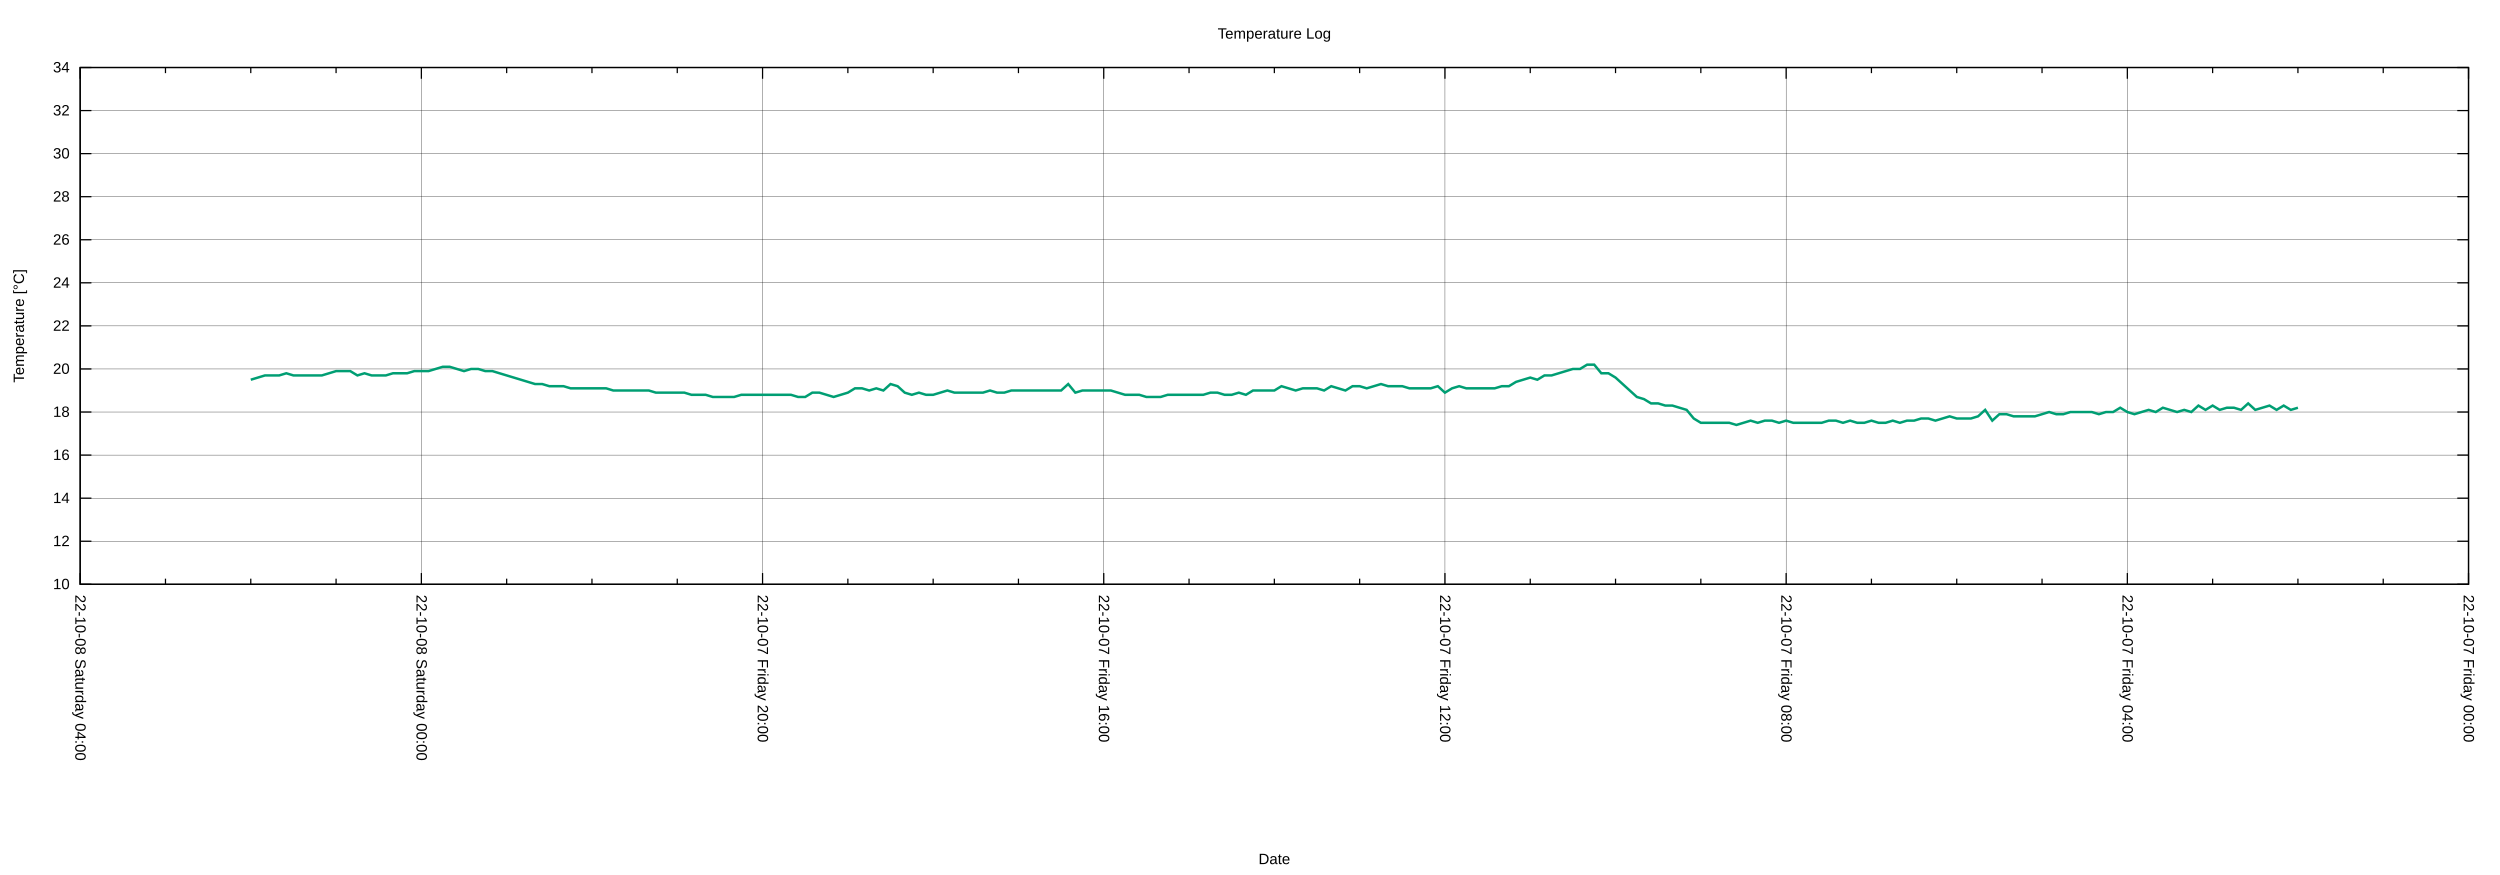
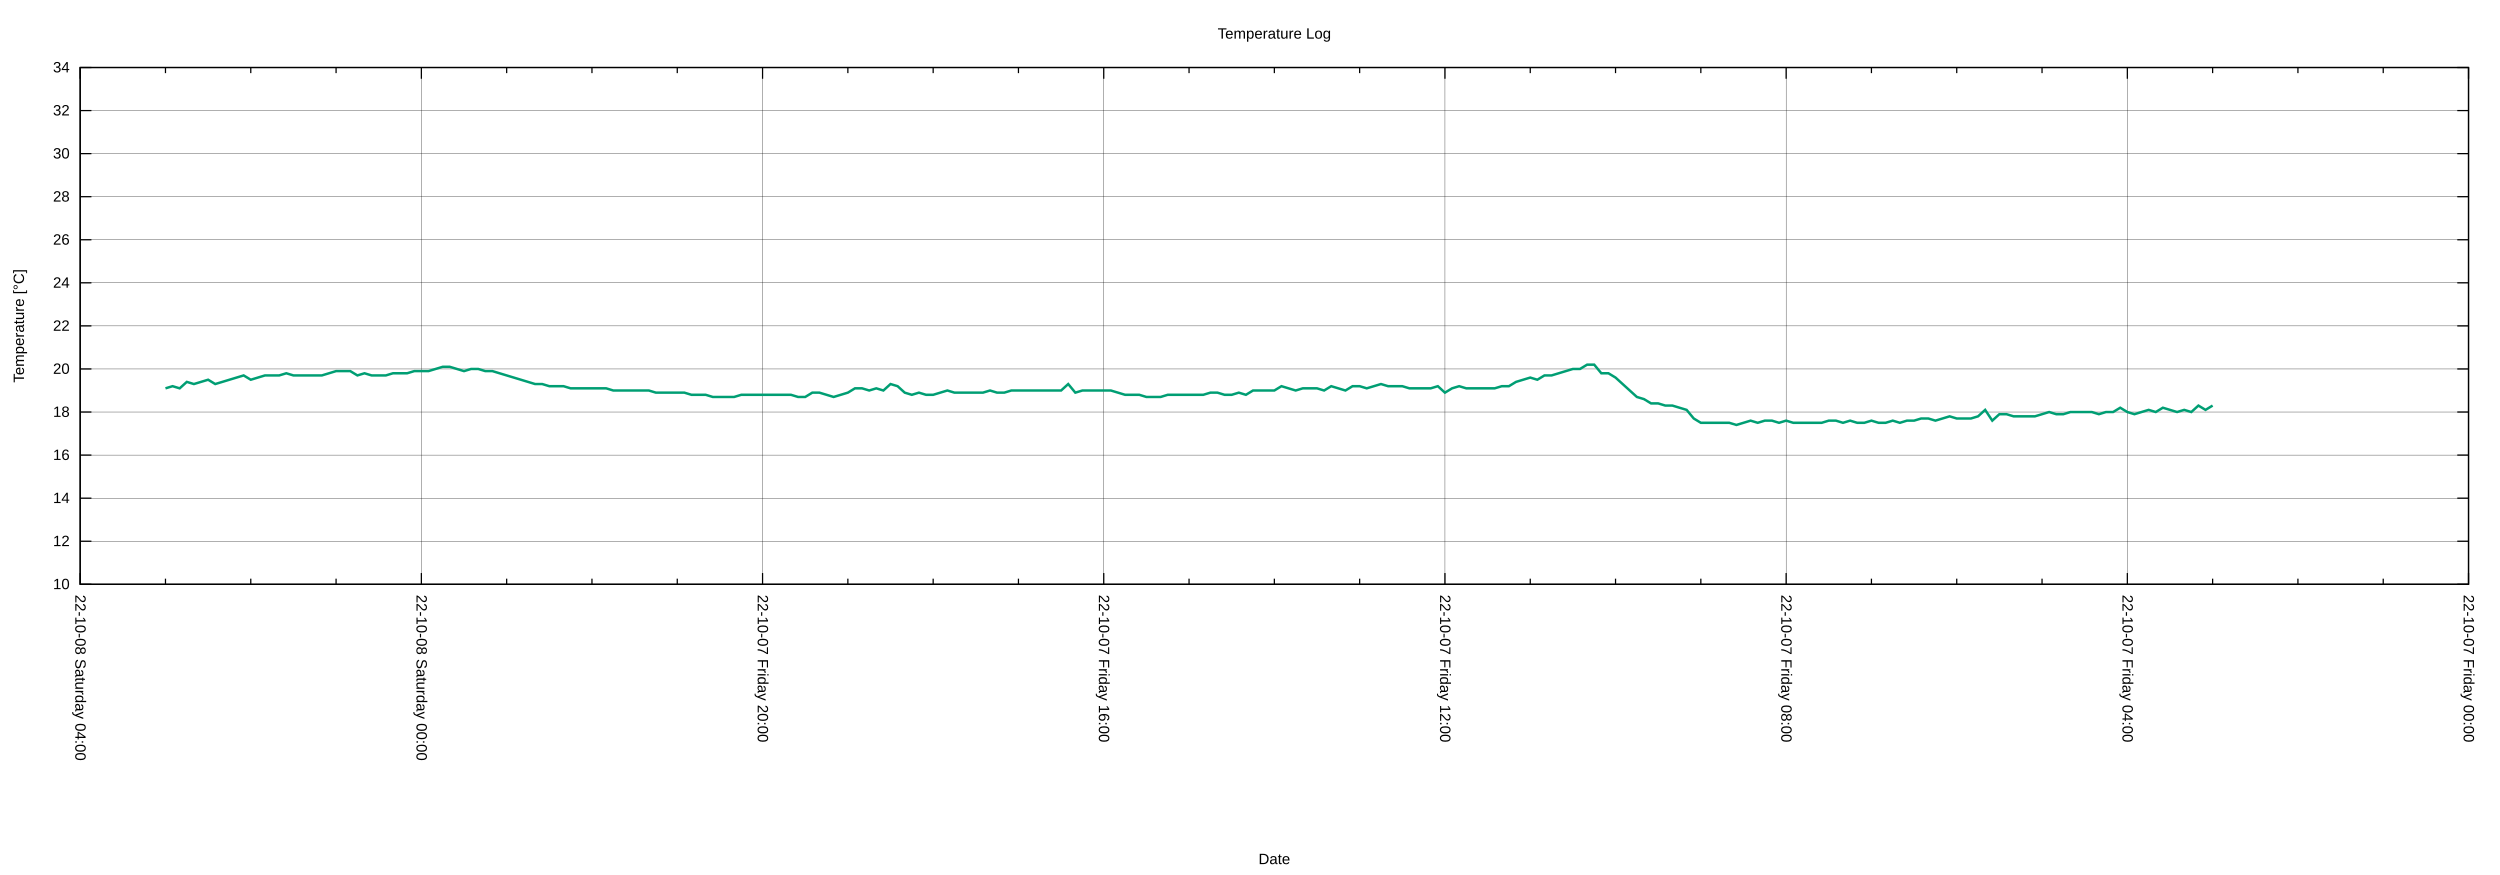
<svg xmlns="http://www.w3.org/2000/svg" xmlns:xlink="http://www.w3.org/1999/xlink" width="2000" height="700" viewBox="0 0 2000 700">
  <g id="gnuplot_canvas">
    <rect x="0" y="0" width="2000" height="700" fill="none" />
    <defs>
      <circle id="gpDot" r="0.5" stroke-width="0.5" stroke="currentColor" />
      <path id="gpPt0" stroke-width="0.222" stroke="currentColor" d="M-1,0 h2 M0,-1 v2" />
      <path id="gpPt1" stroke-width="0.222" stroke="currentColor" d="M-1,-1 L1,1 M1,-1 L-1,1" />
      <path id="gpPt2" stroke-width="0.222" stroke="currentColor" d="M-1,0 L1,0 M0,-1 L0,1 M-1,-1 L1,1 M-1,1 L1,-1" />
      <rect id="gpPt3" stroke-width="0.222" stroke="currentColor" x="-1" y="-1" width="2" height="2" />
      <rect id="gpPt4" stroke-width="0.222" stroke="currentColor" fill="currentColor" x="-1" y="-1" width="2" height="2" />
      <circle id="gpPt5" stroke-width="0.222" stroke="currentColor" cx="0" cy="0" r="1" />
      <use xlink:href="#gpPt5" id="gpPt6" fill="currentColor" stroke="none" />
      <path id="gpPt7" stroke-width="0.222" stroke="currentColor" d="M0,-1.33 L-1.33,0.67 L1.33,0.67 z" />
      <use xlink:href="#gpPt7" id="gpPt8" fill="currentColor" stroke="none" />
      <use xlink:href="#gpPt7" id="gpPt9" stroke="currentColor" transform="rotate(180)" />
      <use xlink:href="#gpPt9" id="gpPt10" fill="currentColor" stroke="none" />
      <use xlink:href="#gpPt3" id="gpPt11" stroke="currentColor" transform="rotate(45)" />
      <use xlink:href="#gpPt11" id="gpPt12" fill="currentColor" stroke="none" />
      <path id="gpPt13" stroke-width="0.222" stroke="currentColor" d="M0,1.330 L1.265,0.411 L0.782,-1.067 L-0.782,-1.076 L-1.265,0.411 z" />
      <use xlink:href="#gpPt13" id="gpPt14" fill="currentColor" stroke="none" />
      <filter id="textbox" filterUnits="objectBoundingBox" x="0" y="0" height="1" width="1">
        <feFlood flood-color="white" flood-opacity="1" result="bgnd" />
        <feComposite in="SourceGraphic" in2="bgnd" operator="atop" />
      </filter>
      <filter id="greybox" filterUnits="objectBoundingBox" x="0" y="0" height="1" width="1">
        <feFlood flood-color="lightgrey" flood-opacity="1" result="grey" />
        <feComposite in="SourceGraphic" in2="grey" operator="atop" />
      </filter>
    </defs>
    <g fill="none" color="white" stroke="currentColor" stroke-width="1.00" stroke-linecap="butt" stroke-linejoin="miter">
</g>
    <g fill="none" color="black" stroke="currentColor" stroke-width="1.00" stroke-linecap="butt" stroke-linejoin="miter">
</g>
    <g fill="none" color="black" stroke="black" stroke-width="0.25" stroke-linecap="butt" stroke-linejoin="miter">
</g>
    <g fill="none" color="black" stroke="currentColor" stroke-width="0.25" stroke-linecap="butt" stroke-linejoin="miter">
      <path stroke="black" class="gridline" d="M64.14,467.43 L1974.82,467.43  " />
    </g>
    <g fill="none" color="black" stroke="black" stroke-width="1.00" stroke-linecap="butt" stroke-linejoin="miter">
</g>
    <g fill="none" color="black" stroke="currentColor" stroke-width="1.00" stroke-linecap="butt" stroke-linejoin="miter">
      <path stroke="black" d="M64.14,467.43 L73.14,467.43 M1974.82,467.43 L1965.82,467.43  " />
      <g transform="translate(55.75,471.33)" stroke="none" fill="black" font-family="Arial" font-size="12.00" text-anchor="end">
        <text>
          <tspan font-family="Arial"> 10</tspan>
        </text>
      </g>
    </g>
    <g fill="none" color="black" stroke="currentColor" stroke-width="1.00" stroke-linecap="butt" stroke-linejoin="miter">
</g>
    <g fill="none" color="black" stroke="black" stroke-width="0.25" stroke-linecap="butt" stroke-linejoin="miter">
</g>
    <g fill="none" color="black" stroke="currentColor" stroke-width="0.25" stroke-linecap="butt" stroke-linejoin="miter">
      <path stroke="black" class="gridline" d="M64.14,432.98 L1974.82,432.98  " />
    </g>
    <g fill="none" color="black" stroke="black" stroke-width="1.00" stroke-linecap="butt" stroke-linejoin="miter">
</g>
    <g fill="none" color="black" stroke="currentColor" stroke-width="1.00" stroke-linecap="butt" stroke-linejoin="miter">
      <path stroke="black" d="M64.14,432.98 L73.14,432.98 M1974.82,432.98 L1965.82,432.98  " />
      <g transform="translate(55.75,436.88)" stroke="none" fill="black" font-family="Arial" font-size="12.00" text-anchor="end">
        <text>
          <tspan font-family="Arial"> 12</tspan>
        </text>
      </g>
    </g>
    <g fill="none" color="black" stroke="currentColor" stroke-width="1.00" stroke-linecap="butt" stroke-linejoin="miter">
</g>
    <g fill="none" color="black" stroke="black" stroke-width="0.25" stroke-linecap="butt" stroke-linejoin="miter">
</g>
    <g fill="none" color="black" stroke="currentColor" stroke-width="0.25" stroke-linecap="butt" stroke-linejoin="miter">
      <path stroke="black" class="gridline" d="M64.14,398.53 L1974.82,398.53  " />
    </g>
    <g fill="none" color="black" stroke="black" stroke-width="1.00" stroke-linecap="butt" stroke-linejoin="miter">
</g>
    <g fill="none" color="black" stroke="currentColor" stroke-width="1.00" stroke-linecap="butt" stroke-linejoin="miter">
      <path stroke="black" d="M64.14,398.53 L73.14,398.53 M1974.82,398.53 L1965.82,398.53  " />
      <g transform="translate(55.75,402.43)" stroke="none" fill="black" font-family="Arial" font-size="12.00" text-anchor="end">
        <text>
          <tspan font-family="Arial"> 14</tspan>
        </text>
      </g>
    </g>
    <g fill="none" color="black" stroke="currentColor" stroke-width="1.00" stroke-linecap="butt" stroke-linejoin="miter">
</g>
    <g fill="none" color="black" stroke="black" stroke-width="0.25" stroke-linecap="butt" stroke-linejoin="miter">
</g>
    <g fill="none" color="black" stroke="currentColor" stroke-width="0.25" stroke-linecap="butt" stroke-linejoin="miter">
      <path stroke="black" class="gridline" d="M64.14,364.07 L1974.82,364.07  " />
    </g>
    <g fill="none" color="black" stroke="black" stroke-width="1.00" stroke-linecap="butt" stroke-linejoin="miter">
</g>
    <g fill="none" color="black" stroke="currentColor" stroke-width="1.00" stroke-linecap="butt" stroke-linejoin="miter">
      <path stroke="black" d="M64.14,364.07 L73.14,364.07 M1974.82,364.07 L1965.82,364.07  " />
      <g transform="translate(55.75,367.97)" stroke="none" fill="black" font-family="Arial" font-size="12.00" text-anchor="end">
        <text>
          <tspan font-family="Arial"> 16</tspan>
        </text>
      </g>
    </g>
    <g fill="none" color="black" stroke="currentColor" stroke-width="1.00" stroke-linecap="butt" stroke-linejoin="miter">
</g>
    <g fill="none" color="black" stroke="black" stroke-width="0.25" stroke-linecap="butt" stroke-linejoin="miter">
</g>
    <g fill="none" color="black" stroke="currentColor" stroke-width="0.25" stroke-linecap="butt" stroke-linejoin="miter">
      <path stroke="black" class="gridline" d="M64.14,329.62 L1974.82,329.62  " />
    </g>
    <g fill="none" color="black" stroke="black" stroke-width="1.00" stroke-linecap="butt" stroke-linejoin="miter">
</g>
    <g fill="none" color="black" stroke="currentColor" stroke-width="1.00" stroke-linecap="butt" stroke-linejoin="miter">
      <path stroke="black" d="M64.14,329.62 L73.14,329.62 M1974.82,329.62 L1965.82,329.62  " />
      <g transform="translate(55.75,333.52)" stroke="none" fill="black" font-family="Arial" font-size="12.00" text-anchor="end">
        <text>
          <tspan font-family="Arial"> 18</tspan>
        </text>
      </g>
    </g>
    <g fill="none" color="black" stroke="currentColor" stroke-width="1.00" stroke-linecap="butt" stroke-linejoin="miter">
</g>
    <g fill="none" color="black" stroke="black" stroke-width="0.25" stroke-linecap="butt" stroke-linejoin="miter">
</g>
    <g fill="none" color="black" stroke="currentColor" stroke-width="0.25" stroke-linecap="butt" stroke-linejoin="miter">
      <path stroke="black" class="gridline" d="M64.14,295.17 L1974.82,295.17  " />
    </g>
    <g fill="none" color="black" stroke="black" stroke-width="1.00" stroke-linecap="butt" stroke-linejoin="miter">
</g>
    <g fill="none" color="black" stroke="currentColor" stroke-width="1.00" stroke-linecap="butt" stroke-linejoin="miter">
      <path stroke="black" d="M64.14,295.17 L73.14,295.17 M1974.82,295.17 L1965.82,295.17  " />
      <g transform="translate(55.75,299.07)" stroke="none" fill="black" font-family="Arial" font-size="12.00" text-anchor="end">
        <text>
          <tspan font-family="Arial"> 20</tspan>
        </text>
      </g>
    </g>
    <g fill="none" color="black" stroke="currentColor" stroke-width="1.00" stroke-linecap="butt" stroke-linejoin="miter">
</g>
    <g fill="none" color="black" stroke="black" stroke-width="0.25" stroke-linecap="butt" stroke-linejoin="miter">
</g>
    <g fill="none" color="black" stroke="currentColor" stroke-width="0.25" stroke-linecap="butt" stroke-linejoin="miter">
      <path stroke="black" class="gridline" d="M64.14,260.72 L1974.82,260.72  " />
    </g>
    <g fill="none" color="black" stroke="black" stroke-width="1.00" stroke-linecap="butt" stroke-linejoin="miter">
</g>
    <g fill="none" color="black" stroke="currentColor" stroke-width="1.00" stroke-linecap="butt" stroke-linejoin="miter">
      <path stroke="black" d="M64.14,260.72 L73.14,260.72 M1974.82,260.72 L1965.82,260.72  " />
      <g transform="translate(55.75,264.62)" stroke="none" fill="black" font-family="Arial" font-size="12.00" text-anchor="end">
        <text>
          <tspan font-family="Arial"> 22</tspan>
        </text>
      </g>
    </g>
    <g fill="none" color="black" stroke="currentColor" stroke-width="1.00" stroke-linecap="butt" stroke-linejoin="miter">
</g>
    <g fill="none" color="black" stroke="black" stroke-width="0.25" stroke-linecap="butt" stroke-linejoin="miter">
</g>
    <g fill="none" color="black" stroke="currentColor" stroke-width="0.25" stroke-linecap="butt" stroke-linejoin="miter">
      <path stroke="black" class="gridline" d="M64.14,226.27 L1974.82,226.27  " />
    </g>
    <g fill="none" color="black" stroke="black" stroke-width="1.00" stroke-linecap="butt" stroke-linejoin="miter">
</g>
    <g fill="none" color="black" stroke="currentColor" stroke-width="1.00" stroke-linecap="butt" stroke-linejoin="miter">
      <path stroke="black" d="M64.14,226.27 L73.14,226.27 M1974.82,226.27 L1965.82,226.27  " />
      <g transform="translate(55.75,230.17)" stroke="none" fill="black" font-family="Arial" font-size="12.00" text-anchor="end">
        <text>
          <tspan font-family="Arial"> 24</tspan>
        </text>
      </g>
    </g>
    <g fill="none" color="black" stroke="currentColor" stroke-width="1.00" stroke-linecap="butt" stroke-linejoin="miter">
</g>
    <g fill="none" color="black" stroke="black" stroke-width="0.25" stroke-linecap="butt" stroke-linejoin="miter">
</g>
    <g fill="none" color="black" stroke="currentColor" stroke-width="0.25" stroke-linecap="butt" stroke-linejoin="miter">
      <path stroke="black" class="gridline" d="M64.14,191.82 L1974.82,191.82  " />
    </g>
    <g fill="none" color="black" stroke="black" stroke-width="1.00" stroke-linecap="butt" stroke-linejoin="miter">
</g>
    <g fill="none" color="black" stroke="currentColor" stroke-width="1.00" stroke-linecap="butt" stroke-linejoin="miter">
      <path stroke="black" d="M64.14,191.82 L73.14,191.82 M1974.82,191.82 L1965.82,191.82  " />
      <g transform="translate(55.75,195.72)" stroke="none" fill="black" font-family="Arial" font-size="12.00" text-anchor="end">
        <text>
          <tspan font-family="Arial"> 26</tspan>
        </text>
      </g>
    </g>
    <g fill="none" color="black" stroke="currentColor" stroke-width="1.00" stroke-linecap="butt" stroke-linejoin="miter">
</g>
    <g fill="none" color="black" stroke="black" stroke-width="0.25" stroke-linecap="butt" stroke-linejoin="miter">
</g>
    <g fill="none" color="black" stroke="currentColor" stroke-width="0.25" stroke-linecap="butt" stroke-linejoin="miter">
      <path stroke="black" class="gridline" d="M64.14,157.36 L1974.82,157.36  " />
    </g>
    <g fill="none" color="black" stroke="black" stroke-width="1.00" stroke-linecap="butt" stroke-linejoin="miter">
</g>
    <g fill="none" color="black" stroke="currentColor" stroke-width="1.00" stroke-linecap="butt" stroke-linejoin="miter">
      <path stroke="black" d="M64.14,157.36 L73.14,157.36 M1974.82,157.36 L1965.82,157.36  " />
      <g transform="translate(55.75,161.26)" stroke="none" fill="black" font-family="Arial" font-size="12.00" text-anchor="end">
        <text>
          <tspan font-family="Arial"> 28</tspan>
        </text>
      </g>
    </g>
    <g fill="none" color="black" stroke="currentColor" stroke-width="1.00" stroke-linecap="butt" stroke-linejoin="miter">
</g>
    <g fill="none" color="black" stroke="black" stroke-width="0.25" stroke-linecap="butt" stroke-linejoin="miter">
</g>
    <g fill="none" color="black" stroke="currentColor" stroke-width="0.25" stroke-linecap="butt" stroke-linejoin="miter">
      <path stroke="black" class="gridline" d="M64.14,122.91 L1974.82,122.91  " />
    </g>
    <g fill="none" color="black" stroke="black" stroke-width="1.00" stroke-linecap="butt" stroke-linejoin="miter">
</g>
    <g fill="none" color="black" stroke="currentColor" stroke-width="1.00" stroke-linecap="butt" stroke-linejoin="miter">
      <path stroke="black" d="M64.14,122.91 L73.14,122.91 M1974.82,122.91 L1965.82,122.91  " />
      <g transform="translate(55.75,126.81)" stroke="none" fill="black" font-family="Arial" font-size="12.00" text-anchor="end">
        <text>
          <tspan font-family="Arial"> 30</tspan>
        </text>
      </g>
    </g>
    <g fill="none" color="black" stroke="currentColor" stroke-width="1.00" stroke-linecap="butt" stroke-linejoin="miter">
</g>
    <g fill="none" color="black" stroke="black" stroke-width="0.25" stroke-linecap="butt" stroke-linejoin="miter">
</g>
    <g fill="none" color="black" stroke="currentColor" stroke-width="0.25" stroke-linecap="butt" stroke-linejoin="miter">
      <path stroke="black" class="gridline" d="M64.14,88.46 L1974.82,88.46  " />
    </g>
    <g fill="none" color="black" stroke="black" stroke-width="1.00" stroke-linecap="butt" stroke-linejoin="miter">
</g>
    <g fill="none" color="black" stroke="currentColor" stroke-width="1.00" stroke-linecap="butt" stroke-linejoin="miter">
      <path stroke="black" d="M64.14,88.46 L73.14,88.46 M1974.82,88.46 L1965.82,88.46  " />
      <g transform="translate(55.75,92.36)" stroke="none" fill="black" font-family="Arial" font-size="12.00" text-anchor="end">
        <text>
          <tspan font-family="Arial"> 32</tspan>
        </text>
      </g>
    </g>
    <g fill="none" color="black" stroke="currentColor" stroke-width="1.00" stroke-linecap="butt" stroke-linejoin="miter">
</g>
    <g fill="none" color="black" stroke="black" stroke-width="0.25" stroke-linecap="butt" stroke-linejoin="miter">
</g>
    <g fill="none" color="black" stroke="currentColor" stroke-width="0.25" stroke-linecap="butt" stroke-linejoin="miter">
      <path stroke="black" class="gridline" d="M64.14,54.01 L1974.82,54.01  " />
    </g>
    <g fill="none" color="black" stroke="black" stroke-width="1.00" stroke-linecap="butt" stroke-linejoin="miter">
</g>
    <g fill="none" color="black" stroke="currentColor" stroke-width="1.00" stroke-linecap="butt" stroke-linejoin="miter">
      <path stroke="black" d="M64.14,54.01 L73.14,54.01 M1974.82,54.01 L1965.82,54.01  " />
      <g transform="translate(55.75,57.91)" stroke="none" fill="black" font-family="Arial" font-size="12.00" text-anchor="end">
        <text>
          <tspan font-family="Arial"> 34</tspan>
        </text>
      </g>
    </g>
    <g fill="none" color="black" stroke="currentColor" stroke-width="1.00" stroke-linecap="butt" stroke-linejoin="miter">
</g>
    <g fill="none" color="black" stroke="black" stroke-width="0.25" stroke-linecap="butt" stroke-linejoin="miter">
</g>
    <g fill="none" color="black" stroke="currentColor" stroke-width="0.25" stroke-linecap="butt" stroke-linejoin="miter">
      <path stroke="black" class="gridline" d="M1974.82,467.43 L1974.82,54.01  " />
    </g>
    <g fill="none" color="black" stroke="black" stroke-width="1.00" stroke-linecap="butt" stroke-linejoin="miter">
</g>
    <g fill="none" color="black" stroke="currentColor" stroke-width="1.00" stroke-linecap="butt" stroke-linejoin="miter">
      <path stroke="black" d="M1974.82,467.43 L1974.82,458.43 M1974.82,54.01 L1974.82,63.01  " />
      <g transform="translate(1970.92,475.82) rotate(90)" stroke="none" fill="black" font-family="Arial" font-size="12.00" text-anchor="start">
        <text>
          <tspan font-family="Arial">22-10-07 Friday 00:00</tspan>
        </text>
      </g>
    </g>
    <g fill="none" color="black" stroke="currentColor" stroke-width="1.00" stroke-linecap="butt" stroke-linejoin="miter">
      <path stroke="black" d="M1906.58,467.43 L1906.58,462.93 M1906.58,54.01 L1906.58,58.51 M1838.34,467.43 L1838.34,462.93 M1838.34,54.01 L1838.34,58.51   M1770.10,467.43 L1770.10,462.93 M1770.10,54.01 L1770.10,58.51  " />
    </g>
    <g fill="none" color="black" stroke="black" stroke-width="0.25" stroke-linecap="butt" stroke-linejoin="miter">
</g>
    <g fill="none" color="black" stroke="currentColor" stroke-width="0.25" stroke-linecap="butt" stroke-linejoin="miter">
      <path stroke="black" class="gridline" d="M1701.87,467.43 L1701.87,54.01  " />
    </g>
    <g fill="none" color="black" stroke="black" stroke-width="1.00" stroke-linecap="butt" stroke-linejoin="miter">
</g>
    <g fill="none" color="black" stroke="currentColor" stroke-width="1.00" stroke-linecap="butt" stroke-linejoin="miter">
      <path stroke="black" d="M1701.87,467.43 L1701.87,458.43 M1701.87,54.01 L1701.87,63.01  " />
      <g transform="translate(1697.97,475.82) rotate(90)" stroke="none" fill="black" font-family="Arial" font-size="12.00" text-anchor="start">
        <text>
          <tspan font-family="Arial">22-10-07 Friday 04:00</tspan>
        </text>
      </g>
    </g>
    <g fill="none" color="black" stroke="currentColor" stroke-width="1.00" stroke-linecap="butt" stroke-linejoin="miter">
      <path stroke="black" d="M1633.63,467.43 L1633.63,462.93 M1633.63,54.01 L1633.63,58.51 M1565.39,467.43 L1565.39,462.93 M1565.39,54.01 L1565.39,58.51   M1497.15,467.43 L1497.15,462.93 M1497.15,54.01 L1497.15,58.51  " />
    </g>
    <g fill="none" color="black" stroke="black" stroke-width="0.25" stroke-linecap="butt" stroke-linejoin="miter">
</g>
    <g fill="none" color="black" stroke="currentColor" stroke-width="0.25" stroke-linecap="butt" stroke-linejoin="miter">
      <path stroke="black" class="gridline" d="M1428.91,467.43 L1428.91,54.01  " />
    </g>
    <g fill="none" color="black" stroke="black" stroke-width="1.00" stroke-linecap="butt" stroke-linejoin="miter">
</g>
    <g fill="none" color="black" stroke="currentColor" stroke-width="1.00" stroke-linecap="butt" stroke-linejoin="miter">
      <path stroke="black" d="M1428.91,467.43 L1428.91,458.43 M1428.91,54.01 L1428.91,63.01  " />
      <g transform="translate(1425.01,475.82) rotate(90)" stroke="none" fill="black" font-family="Arial" font-size="12.00" text-anchor="start">
        <text>
          <tspan font-family="Arial">22-10-07 Friday 08:00</tspan>
        </text>
      </g>
    </g>
    <g fill="none" color="black" stroke="currentColor" stroke-width="1.00" stroke-linecap="butt" stroke-linejoin="miter">
      <path stroke="black" d="M1360.67,467.43 L1360.67,462.93 M1360.67,54.01 L1360.67,58.51 M1292.43,467.43 L1292.43,462.93 M1292.43,54.01 L1292.43,58.51   M1224.20,467.43 L1224.20,462.93 M1224.20,54.01 L1224.20,58.51  " />
    </g>
    <g fill="none" color="black" stroke="black" stroke-width="0.25" stroke-linecap="butt" stroke-linejoin="miter">
</g>
    <g fill="none" color="black" stroke="currentColor" stroke-width="0.25" stroke-linecap="butt" stroke-linejoin="miter">
      <path stroke="black" class="gridline" d="M1155.96,467.43 L1155.96,54.01  " />
    </g>
    <g fill="none" color="black" stroke="black" stroke-width="1.00" stroke-linecap="butt" stroke-linejoin="miter">
</g>
    <g fill="none" color="black" stroke="currentColor" stroke-width="1.00" stroke-linecap="butt" stroke-linejoin="miter">
      <path stroke="black" d="M1155.96,467.43 L1155.96,458.43 M1155.96,54.01 L1155.96,63.01  " />
      <g transform="translate(1152.06,475.82) rotate(90)" stroke="none" fill="black" font-family="Arial" font-size="12.00" text-anchor="start">
        <text>
          <tspan font-family="Arial">22-10-07 Friday 12:00</tspan>
        </text>
      </g>
    </g>
    <g fill="none" color="black" stroke="currentColor" stroke-width="1.00" stroke-linecap="butt" stroke-linejoin="miter">
      <path stroke="black" d="M1087.72,467.43 L1087.72,462.93 M1087.72,54.01 L1087.72,58.51 M1019.48,467.43 L1019.48,462.93 M1019.48,54.01 L1019.48,58.51   M951.24,467.43 L951.24,462.93 M951.24,54.01 L951.24,58.51  " />
    </g>
    <g fill="none" color="black" stroke="black" stroke-width="0.25" stroke-linecap="butt" stroke-linejoin="miter">
</g>
    <g fill="none" color="black" stroke="currentColor" stroke-width="0.25" stroke-linecap="butt" stroke-linejoin="miter">
      <path stroke="black" class="gridline" d="M883.00,467.43 L883.00,54.01  " />
    </g>
    <g fill="none" color="black" stroke="black" stroke-width="1.00" stroke-linecap="butt" stroke-linejoin="miter">
</g>
    <g fill="none" color="black" stroke="currentColor" stroke-width="1.00" stroke-linecap="butt" stroke-linejoin="miter">
      <path stroke="black" d="M883.00,467.43 L883.00,458.43 M883.00,54.01 L883.00,63.01  " />
      <g transform="translate(879.10,475.82) rotate(90)" stroke="none" fill="black" font-family="Arial" font-size="12.00" text-anchor="start">
        <text>
          <tspan font-family="Arial">22-10-07 Friday 16:00</tspan>
        </text>
      </g>
    </g>
    <g fill="none" color="black" stroke="currentColor" stroke-width="1.00" stroke-linecap="butt" stroke-linejoin="miter">
      <path stroke="black" d="M814.76,467.43 L814.76,462.93 M814.76,54.01 L814.76,58.51 M746.53,467.43 L746.53,462.93 M746.53,54.01 L746.53,58.51   M678.29,467.43 L678.29,462.93 M678.29,54.01 L678.29,58.51  " />
    </g>
    <g fill="none" color="black" stroke="black" stroke-width="0.25" stroke-linecap="butt" stroke-linejoin="miter">
</g>
    <g fill="none" color="black" stroke="currentColor" stroke-width="0.25" stroke-linecap="butt" stroke-linejoin="miter">
      <path stroke="black" class="gridline" d="M610.05,467.43 L610.05,54.01  " />
    </g>
    <g fill="none" color="black" stroke="black" stroke-width="1.00" stroke-linecap="butt" stroke-linejoin="miter">
</g>
    <g fill="none" color="black" stroke="currentColor" stroke-width="1.00" stroke-linecap="butt" stroke-linejoin="miter">
      <path stroke="black" d="M610.05,467.43 L610.05,458.43 M610.05,54.01 L610.05,63.01  " />
      <g transform="translate(606.15,475.82) rotate(90)" stroke="none" fill="black" font-family="Arial" font-size="12.00" text-anchor="start">
        <text>
          <tspan font-family="Arial">22-10-07 Friday 20:00</tspan>
        </text>
      </g>
    </g>
    <g fill="none" color="black" stroke="currentColor" stroke-width="1.00" stroke-linecap="butt" stroke-linejoin="miter">
      <path stroke="black" d="M541.81,467.43 L541.81,462.93 M541.81,54.01 L541.81,58.51 M473.57,467.43 L473.57,462.93 M473.57,54.01 L473.57,58.51   M405.33,467.43 L405.33,462.93 M405.33,54.01 L405.33,58.51  " />
    </g>
    <g fill="none" color="black" stroke="black" stroke-width="0.25" stroke-linecap="butt" stroke-linejoin="miter">
</g>
    <g fill="none" color="black" stroke="currentColor" stroke-width="0.25" stroke-linecap="butt" stroke-linejoin="miter">
      <path stroke="black" class="gridline" d="M337.09,467.43 L337.09,54.01  " />
    </g>
    <g fill="none" color="black" stroke="black" stroke-width="1.00" stroke-linecap="butt" stroke-linejoin="miter">
</g>
    <g fill="none" color="black" stroke="currentColor" stroke-width="1.00" stroke-linecap="butt" stroke-linejoin="miter">
      <path stroke="black" d="M337.09,467.43 L337.09,458.43 M337.09,54.01 L337.09,63.01  " />
      <g transform="translate(333.19,475.82) rotate(90)" stroke="none" fill="black" font-family="Arial" font-size="12.00" text-anchor="start">
        <text>
          <tspan font-family="Arial">22-10-08 Saturday 00:00</tspan>
        </text>
      </g>
    </g>
    <g fill="none" color="black" stroke="currentColor" stroke-width="1.00" stroke-linecap="butt" stroke-linejoin="miter">
      <path stroke="black" d="M268.86,467.43 L268.86,462.93 M268.86,54.01 L268.86,58.51 M200.62,467.43 L200.62,462.93 M200.62,54.01 L200.62,58.51   M132.38,467.43 L132.38,462.93 M132.38,54.01 L132.38,58.51  " />
    </g>
    <g fill="none" color="black" stroke="black" stroke-width="0.25" stroke-linecap="butt" stroke-linejoin="miter">
</g>
    <g fill="none" color="black" stroke="currentColor" stroke-width="0.25" stroke-linecap="butt" stroke-linejoin="miter">
      <path stroke="black" class="gridline" d="M64.14,467.43 L64.14,54.01  " />
    </g>
    <g fill="none" color="black" stroke="black" stroke-width="1.00" stroke-linecap="butt" stroke-linejoin="miter">
</g>
    <g fill="none" color="black" stroke="currentColor" stroke-width="1.00" stroke-linecap="butt" stroke-linejoin="miter">
      <path stroke="black" d="M64.14,467.43 L64.14,458.43 M64.14,54.01 L64.14,63.01  " />
      <g transform="translate(60.24,475.82) rotate(90)" stroke="none" fill="black" font-family="Arial" font-size="12.00" text-anchor="start">
        <text>
          <tspan font-family="Arial">22-10-08 Saturday 04:00</tspan>
        </text>
      </g>
    </g>
    <g fill="none" color="black" stroke="currentColor" stroke-width="1.00" stroke-linecap="butt" stroke-linejoin="miter">
</g>
    <g fill="none" color="black" stroke="currentColor" stroke-width="1.00" stroke-linecap="butt" stroke-linejoin="miter">
      <path stroke="black" d="M64.14,54.01 L64.14,467.43 L1974.82,467.43 L1974.82,54.01 L64.14,54.01 Z  " />
    </g>
    <g fill="none" color="black" stroke="currentColor" stroke-width="1.00" stroke-linecap="butt" stroke-linejoin="miter">
      <g transform="translate(19.18,260.72) rotate(270)" stroke="none" fill="black" font-family="Arial" font-size="12.00" text-anchor="middle">
        <text>
          <tspan font-family="Arial">Temperature [°C]</tspan>
        </text>
      </g>
    </g>
    <g fill="none" color="black" stroke="currentColor" stroke-width="1.00" stroke-linecap="butt" stroke-linejoin="miter">
      <g transform="translate(1019.48,691.30)" stroke="none" fill="black" font-family="Arial" font-size="12.00" text-anchor="middle">
        <text>
          <tspan font-family="Arial">Date</tspan>
        </text>
      </g>
    </g>
    <g fill="none" color="black" stroke="currentColor" stroke-width="1.00" stroke-linecap="butt" stroke-linejoin="miter">
</g>
    <g id="gnuplot_plot_1">
      <g fill="none" color="white" stroke="currentColor" stroke-width="2.00" stroke-linecap="butt" stroke-linejoin="miter">
</g>
      <g fill="none" color="black" stroke="currentColor" stroke-width="2.00" stroke-linecap="butt" stroke-linejoin="miter">
-         <path stroke="rgb(  0, 158, 115)" d="M200.62,303.78 L206.30,302.06 L211.99,300.34 L217.68,300.34 L223.36,300.34 L229.05,298.62 L234.74,300.34 L240.42,300.34   L246.11,300.34 L251.80,300.34 L257.48,300.34 L263.17,298.62 L268.86,296.89 L274.54,296.89 L280.23,296.89 L285.92,300.34   L291.60,298.62 L297.29,300.34 L302.98,300.34 L308.66,300.34 L314.35,298.62 L320.03,298.62 L325.72,298.62 L331.41,296.89   L337.09,296.89 L342.78,296.89 L348.47,295.17 L354.15,293.45 L359.84,293.45 L365.53,295.17 L371.21,296.89 L376.90,295.17   L382.59,295.17 L388.27,296.89 L393.96,296.89 L399.65,298.62 L405.33,300.34 L411.02,302.06 L416.71,303.78 L422.39,305.51   L428.08,307.23 L433.77,307.23 L439.45,308.95 L445.14,308.95 L450.83,308.95 L456.51,310.67 L462.20,310.67 L467.88,310.67   L473.57,310.67 L479.26,310.67 L484.94,310.67 L490.63,312.40 L496.32,312.40 L502.00,312.40 L507.69,312.40 L513.38,312.40   L519.06,312.40 L524.75,314.12 L530.44,314.12 L536.12,314.12 L541.81,314.12 L547.50,314.12 L553.18,315.84 L558.87,315.84   L564.56,315.84 L570.24,317.57 L575.93,317.57 L581.62,317.57 L587.30,317.57 L592.99,315.84 L598.68,315.84 L604.36,315.84   L610.05,315.84 L615.74,315.84 L621.42,315.84 L627.11,315.84 L632.79,315.84 L638.48,317.57 L644.17,317.57 L649.85,314.12   L655.54,314.12 L661.23,315.84 L666.91,317.57 L672.60,315.84 L678.29,314.12 L683.97,310.67 L689.66,310.67 L695.35,312.40   L701.03,310.67 L706.72,312.40 L712.41,307.23 L718.09,308.95 L723.78,314.12 L729.47,315.84 L735.15,314.12 L740.84,315.84   L746.53,315.84 L752.21,314.12 L757.90,312.40 L763.59,314.12 L769.27,314.12 L774.96,314.12 L780.65,314.12 L786.33,314.12   L792.02,312.40 L797.70,314.12 L803.39,314.12 L809.08,312.40 L814.76,312.40 L820.45,312.40 L826.14,312.40 L831.82,312.40   L837.51,312.40 L843.20,312.40 L848.88,312.40 L854.57,307.23 L860.26,314.12 L865.94,312.40 L871.63,312.40 L877.32,312.40   L883.00,312.40 L888.69,312.40 L894.38,314.12 L900.06,315.84 L905.75,315.84 L911.44,315.84 L917.12,317.57 L922.81,317.57   L928.50,317.57 L934.18,315.84 L939.87,315.84 L945.55,315.84 L951.24,315.84 L956.93,315.84 L962.61,315.84 L968.30,314.12   L973.99,314.12 L979.67,315.84 L985.36,315.84 L991.05,314.12 L996.73,315.84 L1002.42,312.40 L1008.11,312.40 L1013.79,312.40   L1019.48,312.40 L1025.17,308.95 L1030.85,310.67 L1036.54,312.40 L1042.23,310.67 L1047.91,310.67 L1053.60,310.67 L1059.29,312.40   L1064.97,308.95 L1070.66,310.67 L1076.35,312.40 L1082.03,308.95 L1087.72,308.95 L1093.41,310.67 L1099.09,308.95 L1104.78,307.23   L1110.46,308.95 L1116.15,308.95 L1121.84,308.95 L1127.52,310.67 L1133.21,310.67 L1138.90,310.67 L1144.58,310.67 L1150.27,308.95   L1155.96,314.12 L1161.64,310.67 L1167.33,308.95 L1173.02,310.67 L1178.70,310.67 L1184.39,310.67 L1190.08,310.67 L1195.76,310.67   L1201.45,308.95 L1207.14,308.95 L1212.82,305.51 L1218.51,303.78 L1224.20,302.06 L1229.88,303.78 L1235.57,300.34 L1241.26,300.34   L1246.94,298.62 L1252.63,296.89 L1258.32,295.17 L1264.00,295.17 L1269.69,291.73 L1275.37,291.73 L1281.06,298.62 L1286.75,298.62   L1292.43,302.06 L1298.12,307.23 L1303.81,312.40 L1309.49,317.57 L1315.18,319.29 L1320.87,322.73 L1326.55,322.73 L1332.24,324.46   L1337.93,324.46 L1343.61,326.18 L1349.30,327.90 L1354.99,334.79 L1360.67,338.24 L1366.36,338.24 L1372.05,338.24 L1377.73,338.24   L1383.42,338.24 L1389.11,339.96 L1394.79,338.24 L1400.48,336.51 L1406.17,338.24 L1411.85,336.51 L1417.54,336.51 L1423.22,338.24   L1428.91,336.51 L1434.60,338.24 L1440.28,338.24 L1445.97,338.24 L1451.66,338.24 L1457.34,338.24 L1463.03,336.51 L1468.72,336.51   L1474.40,338.24 L1480.09,336.51 L1485.78,338.24 L1491.46,338.24 L1497.15,336.51 L1502.84,338.24 L1508.52,338.24 L1514.21,336.51   L1519.90,338.24 L1525.58,336.51 L1531.27,336.51 L1536.96,334.79 L1542.64,334.79 L1548.33,336.51 L1554.02,334.79 L1559.70,333.07   L1565.39,334.79 L1571.08,334.79 L1576.76,334.79 L1582.45,333.07 L1588.13,327.90 L1593.82,336.51 L1599.51,331.35 L1605.19,331.35   L1610.88,333.07 L1616.57,333.07 L1622.25,333.07 L1627.94,333.07 L1633.63,331.35 L1639.31,329.62 L1645.00,331.35 L1650.69,331.35   L1656.37,329.62 L1662.06,329.62 L1667.75,329.62 L1673.43,329.62 L1679.12,331.35 L1684.81,329.62 L1690.49,329.62 L1696.18,326.18   L1701.87,329.62 L1707.55,331.35 L1713.24,329.62 L1718.93,327.90 L1724.61,329.62 L1730.30,326.18 L1735.99,327.90 L1741.67,329.62   L1747.36,327.90 L1753.04,329.62 L1758.73,324.46 L1764.42,327.90 L1770.10,324.46 L1775.79,327.90 L1781.48,326.18 L1787.16,326.18   L1792.85,327.90 L1798.54,322.73 L1804.22,327.90 L1809.91,326.18 L1815.60,324.46 L1821.28,327.90 L1826.97,324.46 L1832.66,327.90   L1838.34,326.18  " />
+         <path stroke="rgb(  0, 158, 115)" d="M132.38,310.67 L138.07,308.95 L143.75,310.67 L149.44,305.51 L155.12,307.23 L160.81,305.51 L166.50,303.78 L172.18,307.23   L177.87,305.51 L183.56,303.78 L189.24,302.06 L194.93,300.34 L200.62,303.78 L206.30,302.06 L211.99,300.34 L217.68,300.34   L223.36,300.34 L229.05,298.62 L234.74,300.34 L240.42,300.34 L246.11,300.34 L251.80,300.34 L257.48,300.34 L263.17,298.62   L268.86,296.89 L274.54,296.89 L280.23,296.89 L285.92,300.34 L291.60,298.62 L297.29,300.34 L302.98,300.34 L308.66,300.34   L314.35,298.62 L320.03,298.62 L325.72,298.62 L331.41,296.89 L337.09,296.89 L342.78,296.89 L348.47,295.17 L354.15,293.45   L359.84,293.45 L365.53,295.17 L371.21,296.89 L376.90,295.17 L382.59,295.17 L388.27,296.89 L393.96,296.89 L399.65,298.62   L405.33,300.34 L411.02,302.06 L416.71,303.78 L422.39,305.51 L428.08,307.23 L433.77,307.23 L439.45,308.95 L445.14,308.95   L450.83,308.95 L456.51,310.67 L462.20,310.67 L467.88,310.67 L473.57,310.67 L479.26,310.67 L484.94,310.67 L490.63,312.40   L496.32,312.40 L502.00,312.40 L507.69,312.40 L513.38,312.40 L519.06,312.40 L524.75,314.12 L530.44,314.12 L536.12,314.12   L541.81,314.12 L547.50,314.12 L553.18,315.84 L558.87,315.84 L564.56,315.84 L570.24,317.57 L575.93,317.57 L581.62,317.57   L587.30,317.57 L592.99,315.84 L598.68,315.84 L604.36,315.84 L610.05,315.84 L615.74,315.84 L621.42,315.84 L627.11,315.84   L632.79,315.84 L638.48,317.57 L644.17,317.57 L649.85,314.12 L655.54,314.12 L661.23,315.84 L666.91,317.57 L672.60,315.84   L678.29,314.12 L683.97,310.67 L689.66,310.67 L695.35,312.40 L701.03,310.67 L706.72,312.40 L712.41,307.23 L718.09,308.95   L723.78,314.12 L729.47,315.84 L735.15,314.12 L740.84,315.84 L746.53,315.84 L752.21,314.12 L757.90,312.40 L763.59,314.12   L769.27,314.12 L774.96,314.12 L780.65,314.12 L786.33,314.12 L792.02,312.40 L797.70,314.12 L803.39,314.12 L809.08,312.40   L814.76,312.40 L820.45,312.40 L826.14,312.40 L831.82,312.40 L837.51,312.40 L843.20,312.40 L848.88,312.40 L854.57,307.23   L860.26,314.12 L865.94,312.40 L871.63,312.40 L877.32,312.40 L883.00,312.40 L888.69,312.40 L894.38,314.12 L900.06,315.84   L905.75,315.84 L911.44,315.84 L917.12,317.57 L922.81,317.57 L928.50,317.57 L934.18,315.84 L939.87,315.84 L945.55,315.84   L951.24,315.84 L956.93,315.84 L962.61,315.84 L968.30,314.12 L973.99,314.12 L979.67,315.84 L985.36,315.84 L991.05,314.12   L996.73,315.84 L1002.42,312.40 L1008.11,312.40 L1013.79,312.40 L1019.48,312.40 L1025.17,308.95 L1030.85,310.67 L1036.54,312.40   L1042.23,310.67 L1047.91,310.67 L1053.60,310.67 L1059.29,312.40 L1064.97,308.95 L1070.66,310.67 L1076.35,312.40 L1082.03,308.95   L1087.72,308.95 L1093.41,310.67 L1099.09,308.95 L1104.78,307.23 L1110.46,308.95 L1116.15,308.95 L1121.84,308.95 L1127.52,310.67   L1133.21,310.67 L1138.90,310.67 L1144.58,310.67 L1150.27,308.95 L1155.96,314.12 L1161.64,310.67 L1167.33,308.95 L1173.02,310.67   L1178.70,310.67 L1184.39,310.67 L1190.08,310.67 L1195.76,310.67 L1201.45,308.95 L1207.14,308.95 L1212.82,305.51 L1218.51,303.78   L1224.20,302.06 L1229.88,303.78 L1235.57,300.34 L1241.26,300.34 L1246.94,298.62 L1252.63,296.89 L1258.32,295.17 L1264.00,295.17   L1269.69,291.73 L1275.37,291.73 L1281.06,298.62 L1286.75,298.62 L1292.43,302.06 L1298.12,307.23 L1303.81,312.40 L1309.49,317.57   L1315.18,319.29 L1320.87,322.73 L1326.55,322.73 L1332.24,324.46 L1337.93,324.46 L1343.61,326.18 L1349.30,327.90 L1354.99,334.79   L1360.67,338.24 L1366.36,338.24 L1372.05,338.24 L1377.73,338.24 L1383.42,338.24 L1389.11,339.96 L1394.79,338.24 L1400.48,336.51   L1406.17,338.24 L1411.85,336.51 L1417.54,336.51 L1423.22,338.24 L1428.91,336.51 L1434.60,338.24 L1440.28,338.24 L1445.97,338.24   L1451.66,338.24 L1457.34,338.24 L1463.03,336.51 L1468.72,336.51 L1474.40,338.24 L1480.09,336.51 L1485.78,338.24 L1491.46,338.24   L1497.15,336.51 L1502.84,338.24 L1508.52,338.24 L1514.21,336.51 L1519.90,338.24 L1525.58,336.51 L1531.27,336.51 L1536.96,334.79   L1542.64,334.79 L1548.33,336.51 L1554.02,334.79 L1559.70,333.07 L1565.39,334.79 L1571.08,334.79 L1576.76,334.79 L1582.45,333.07   L1588.13,327.90 L1593.82,336.51 L1599.51,331.35 L1605.19,331.35 L1610.88,333.07 L1616.57,333.07 L1622.25,333.07 L1627.94,333.07   L1633.63,331.35 L1639.31,329.62 L1645.00,331.35 L1650.69,331.35 L1656.37,329.62 L1662.06,329.62 L1667.75,329.62 L1673.43,329.62   L1679.12,331.35 L1684.81,329.62 L1690.49,329.62 L1696.18,326.18 L1701.87,329.62 L1707.55,331.35 L1713.24,329.62 L1718.93,327.90   L1724.61,329.62 L1730.30,326.18 L1735.99,327.90 L1741.67,329.62 L1747.36,327.90 L1753.04,329.62 L1758.73,324.46 L1764.42,327.90   L1770.10,324.46  " />
      </g>
    </g>
    <g fill="none" color="black" stroke="currentColor" stroke-width="2.00" stroke-linecap="butt" stroke-linejoin="miter">
</g>
    <g fill="none" color="black" stroke="black" stroke-width="1.00" stroke-linecap="butt" stroke-linejoin="miter">
</g>
    <g fill="none" color="black" stroke="currentColor" stroke-width="1.00" stroke-linecap="butt" stroke-linejoin="miter">
      <path stroke="black" d="M64.14,54.01 L64.14,467.43 L1974.82,467.43 L1974.82,54.01 L64.14,54.01 Z  " />
    </g>
    <g fill="none" color="black" stroke="currentColor" stroke-width="1.00" stroke-linecap="butt" stroke-linejoin="miter">
      <g transform="translate(1019.48,30.91)" stroke="none" fill="black" font-family="Arial" font-size="12.00" text-anchor="middle">
        <text>
          <tspan font-family="Arial">Temperature Log</tspan>
        </text>
      </g>
    </g>
    <g fill="none" color="black" stroke="currentColor" stroke-width="1.00" stroke-linecap="butt" stroke-linejoin="miter">
</g>
  </g>
</svg>
